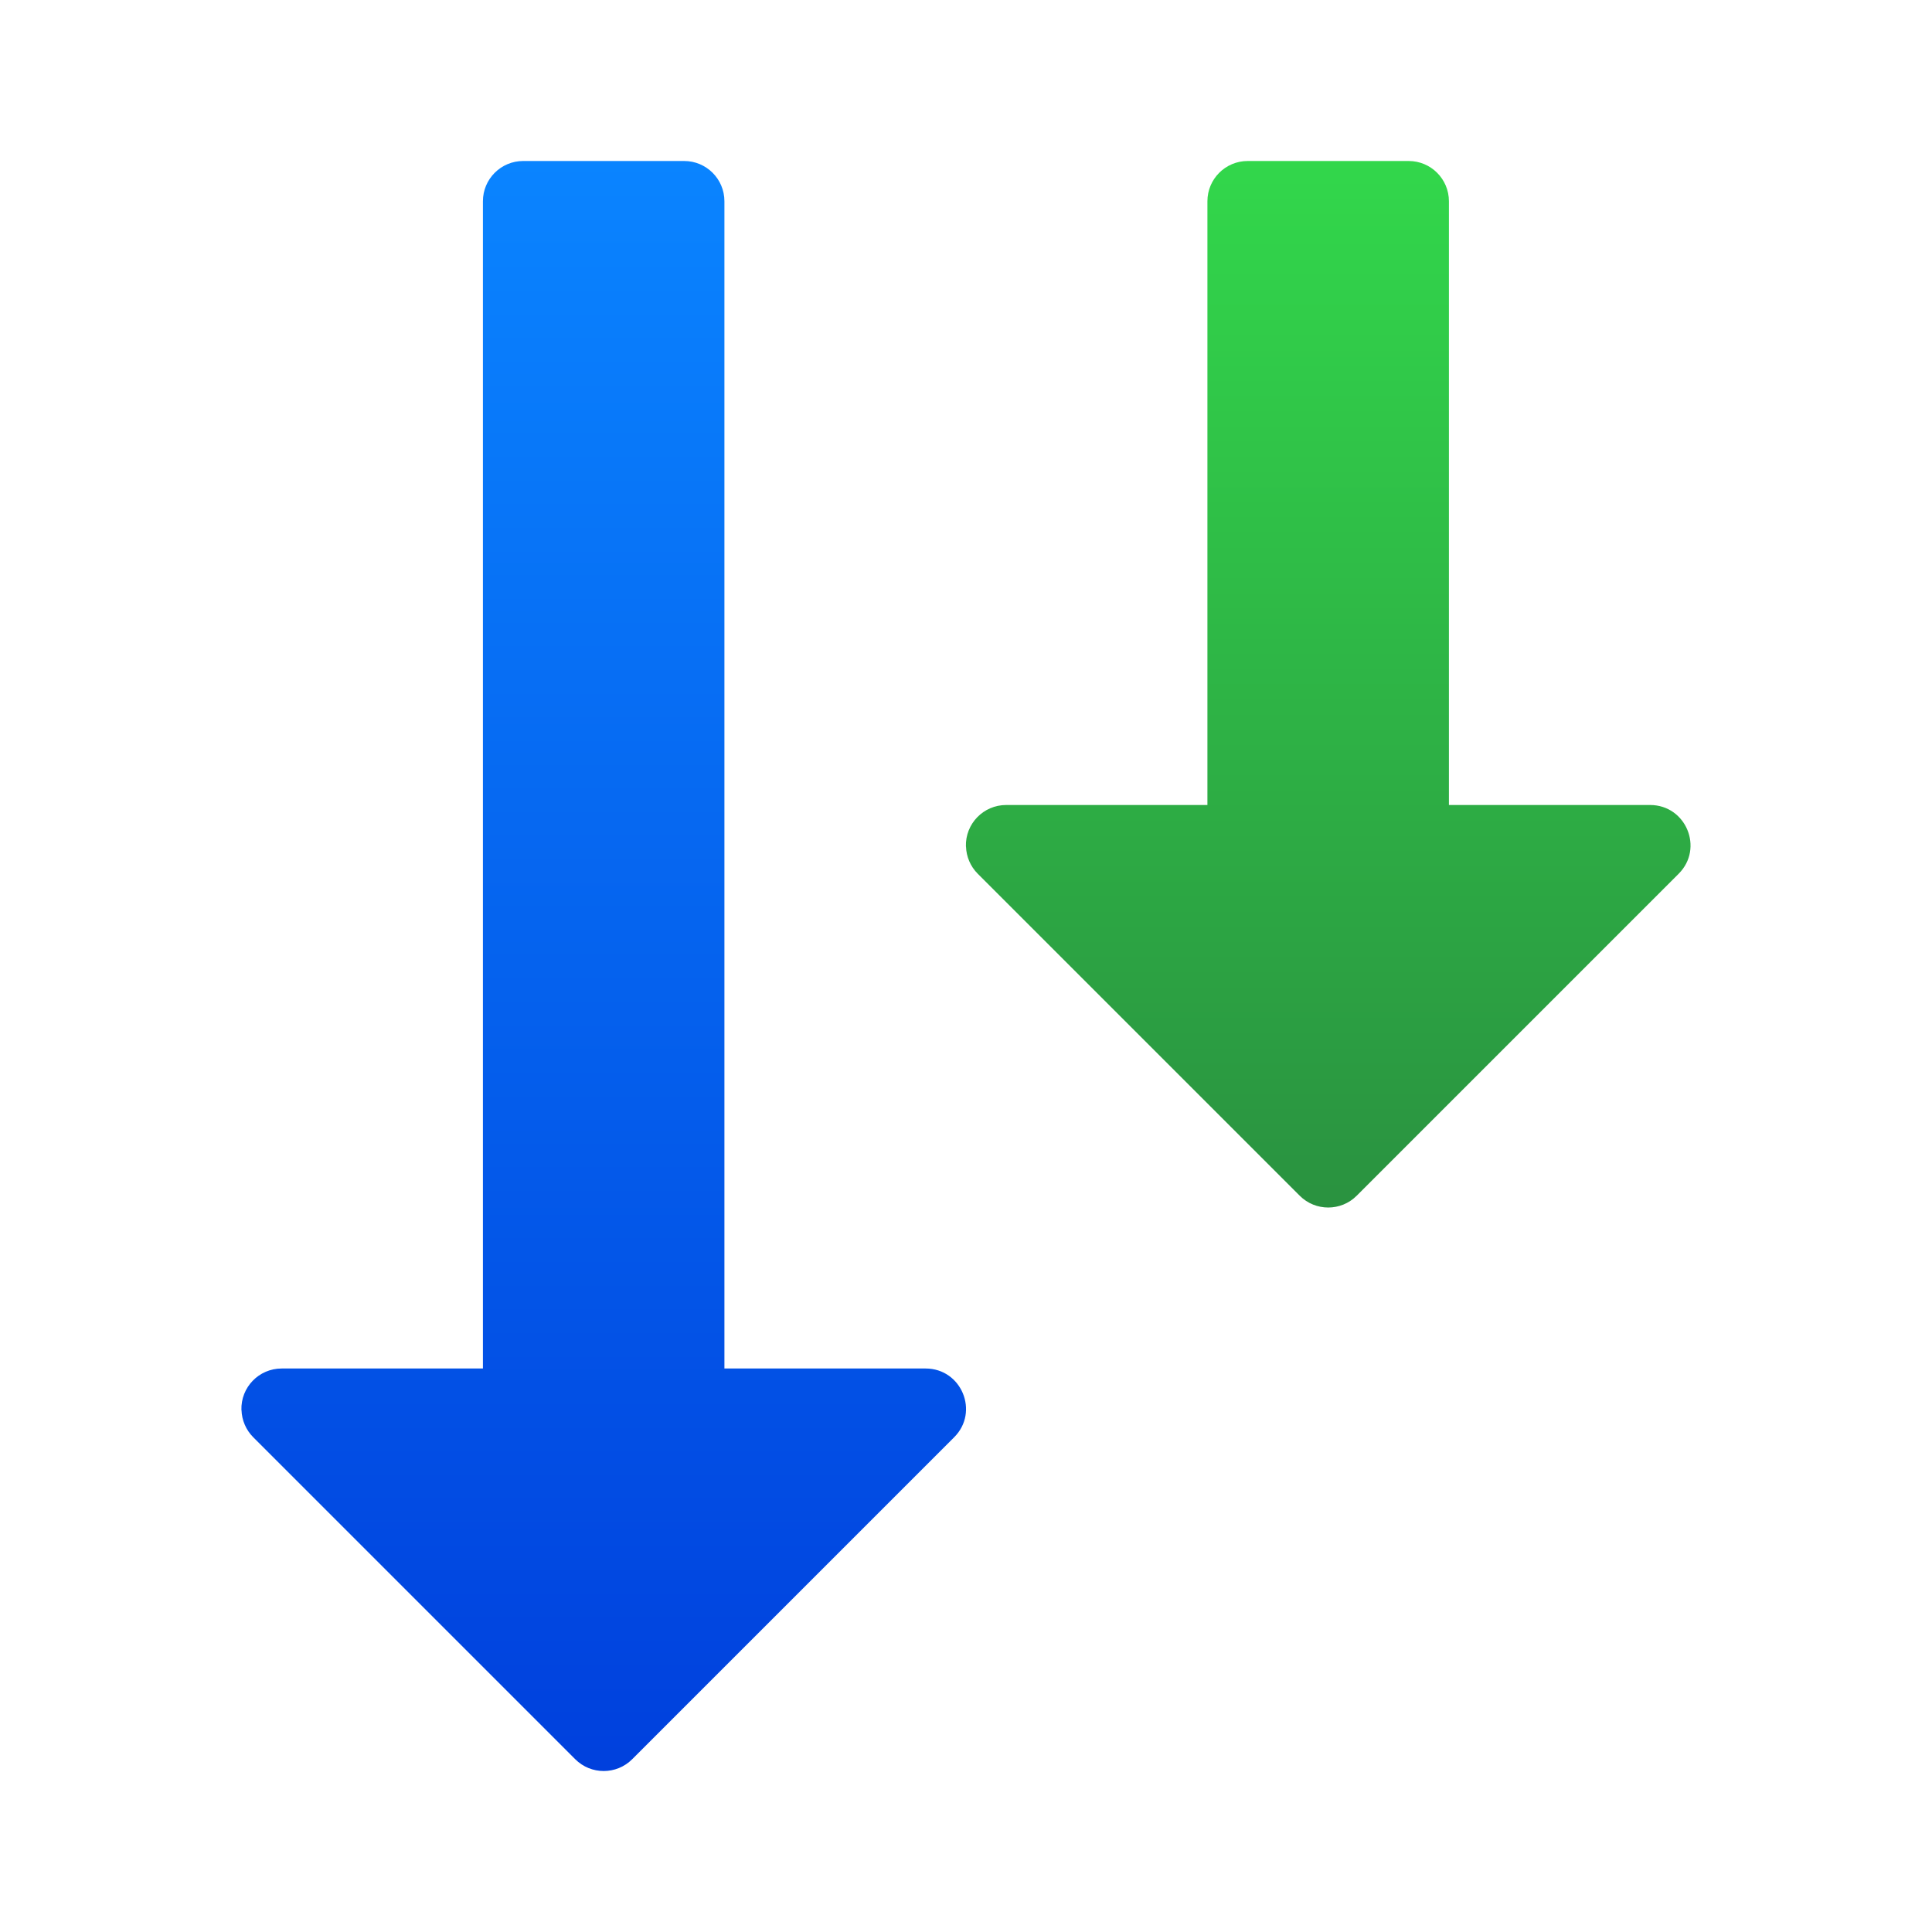
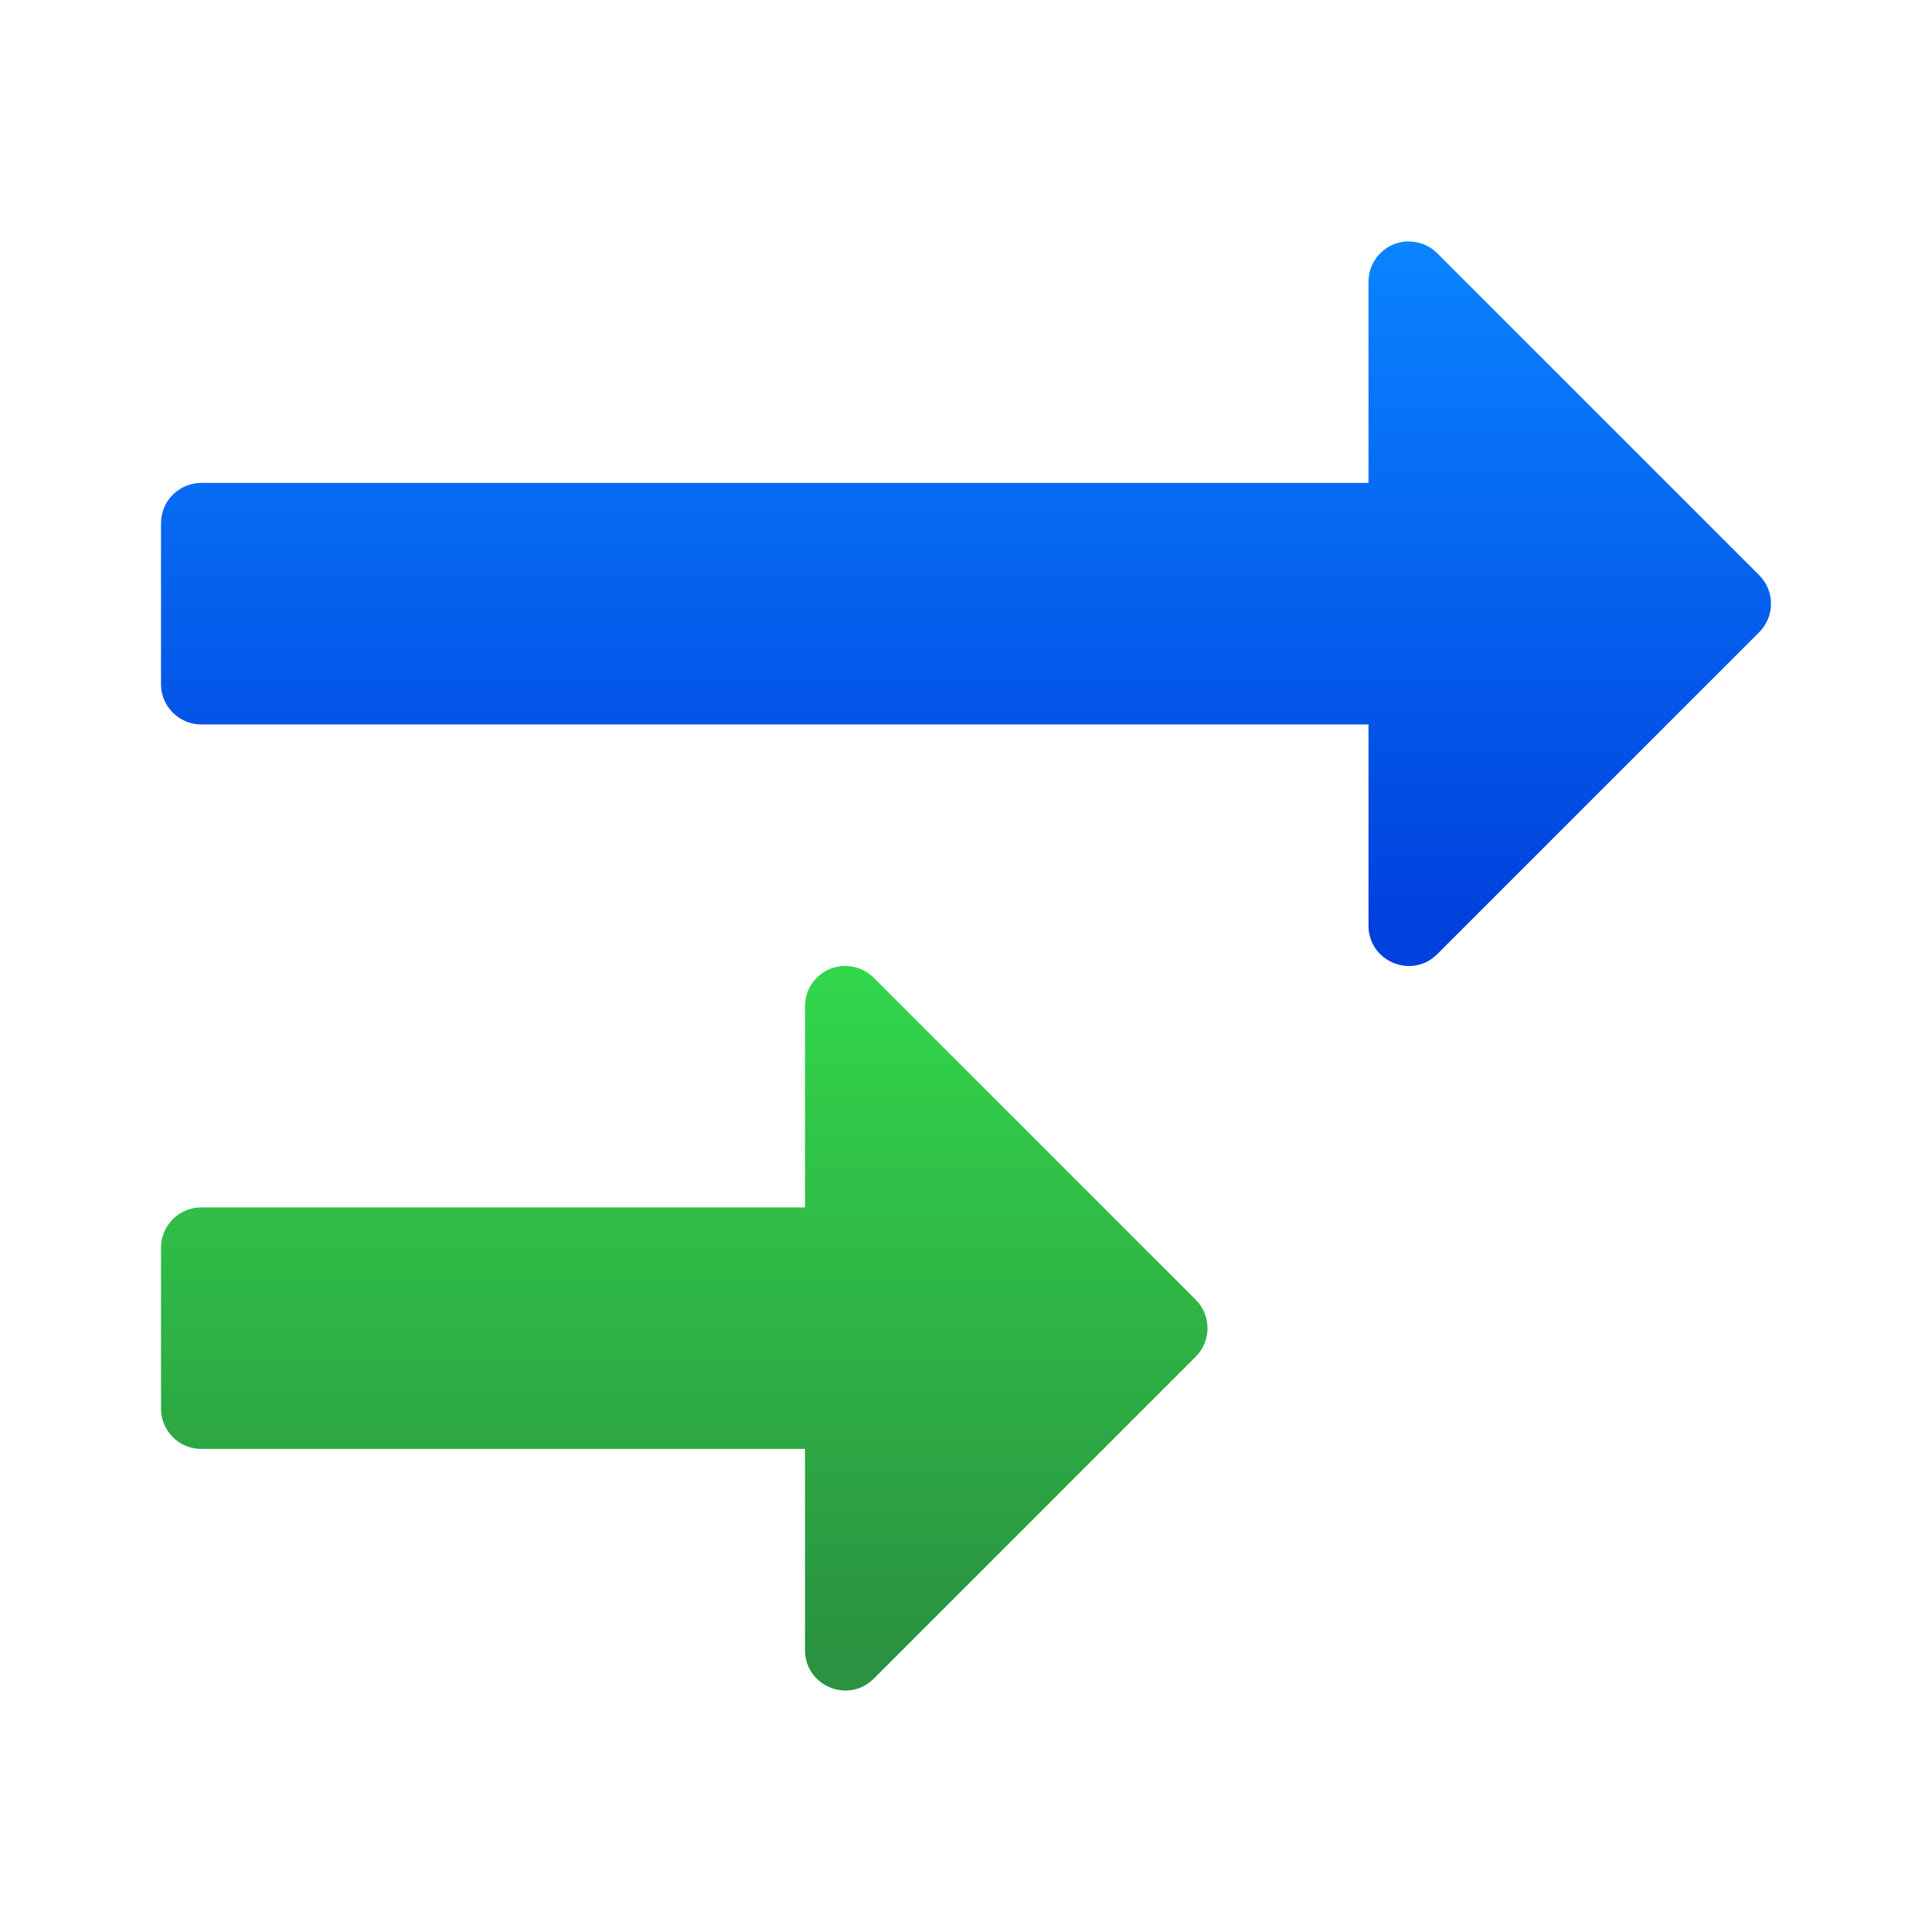
<svg xmlns="http://www.w3.org/2000/svg" viewBox="0 0 24 24">
-   <linearGradient id="a" gradientTransform="matrix(-1 0 0 1 14.52996 6.99808)" gradientUnits="userSpaceOnUse" x1="-.47" x2="12.53" y1="9.002" y2="9.002">
+   <linearGradient id="a" gradientTransform="matrix(-1 0 0 1 24 0)" gradientUnits="userSpaceOnUse" x1="18" x2="18" y1="20.5" y2="12">
    <stop offset="0" stop-color="#2a9240" />
    <stop offset="1" stop-color="#32d74b" />
  </linearGradient>
-   <linearGradient id="b" gradientTransform="matrix(-1 0 0 1 14.52996 -2.00192)" gradientUnits="userSpaceOnUse" x1="-7.47" x2="12.53" y1="10.002" y2="10.002">
+   <linearGradient id="b" gradientTransform="matrix(-1 0 0 1 24 0)" gradientUnits="userSpaceOnUse" x1="18" x2="18" y1="11.5" y2="3">
    <stop offset="0" stop-color="#0040dd" />
    <stop offset="1" stop-color="#0a84ff" />
  </linearGradient>
-   <g transform="matrix(0 1 1 0 0 0)">
-     <path d="m17.516 3c.127.004.248.056.338.146l4 4c.195.195.195.512 0 .707l-4 4c-.315.315-.853.092-.854-.354v-2.5h-14.5c-.276-0-.5-.224-.5-.5v-2c0-.276.224-.5.5-.5h14.5v-2.5c-0-.282.233-.509.516-.5z" fill="url(#b)" />
-     <path d="m10.516 12c.127.004.248.056.338.146l4 4c.195.195.195.512 0 .707l-4 4c-.315.315-.853.092-.854-.354v-2.5h-7.5c-.276-0-.5-.224-.5-.5v-2c0-.276.224-.5.5-.5h7.5v-2.5c-0-.282.233-.509.516-.5z" fill="url(#a)" />
-   </g>
+   <path d="m17.516 3c.127.004.248.056.338.146l4 4c.195.195.195.512 0 .707l-4 4c-.315.315-.853.092-.854-.354v-2.5h-14.5c-.276-0-.5-.224-.5-.5v-2c0-.276.224-.5.5-.5h14.5v-2.5c-0-.282.233-.509.516-.5z" fill="url(#b)" />
+   <path d="m10.516 12c.127.004.248.056.338.146l4 4c.195.195.195.512 0 .707l-4 4c-.315.315-.853.092-.854-.354v-2.5h-7.5c-.276-0-.5-.224-.5-.5v-2c0-.276.224-.5.5-.5h7.5v-2.5c-0-.282.233-.509.516-.5z" fill="url(#a)" />
</svg>
